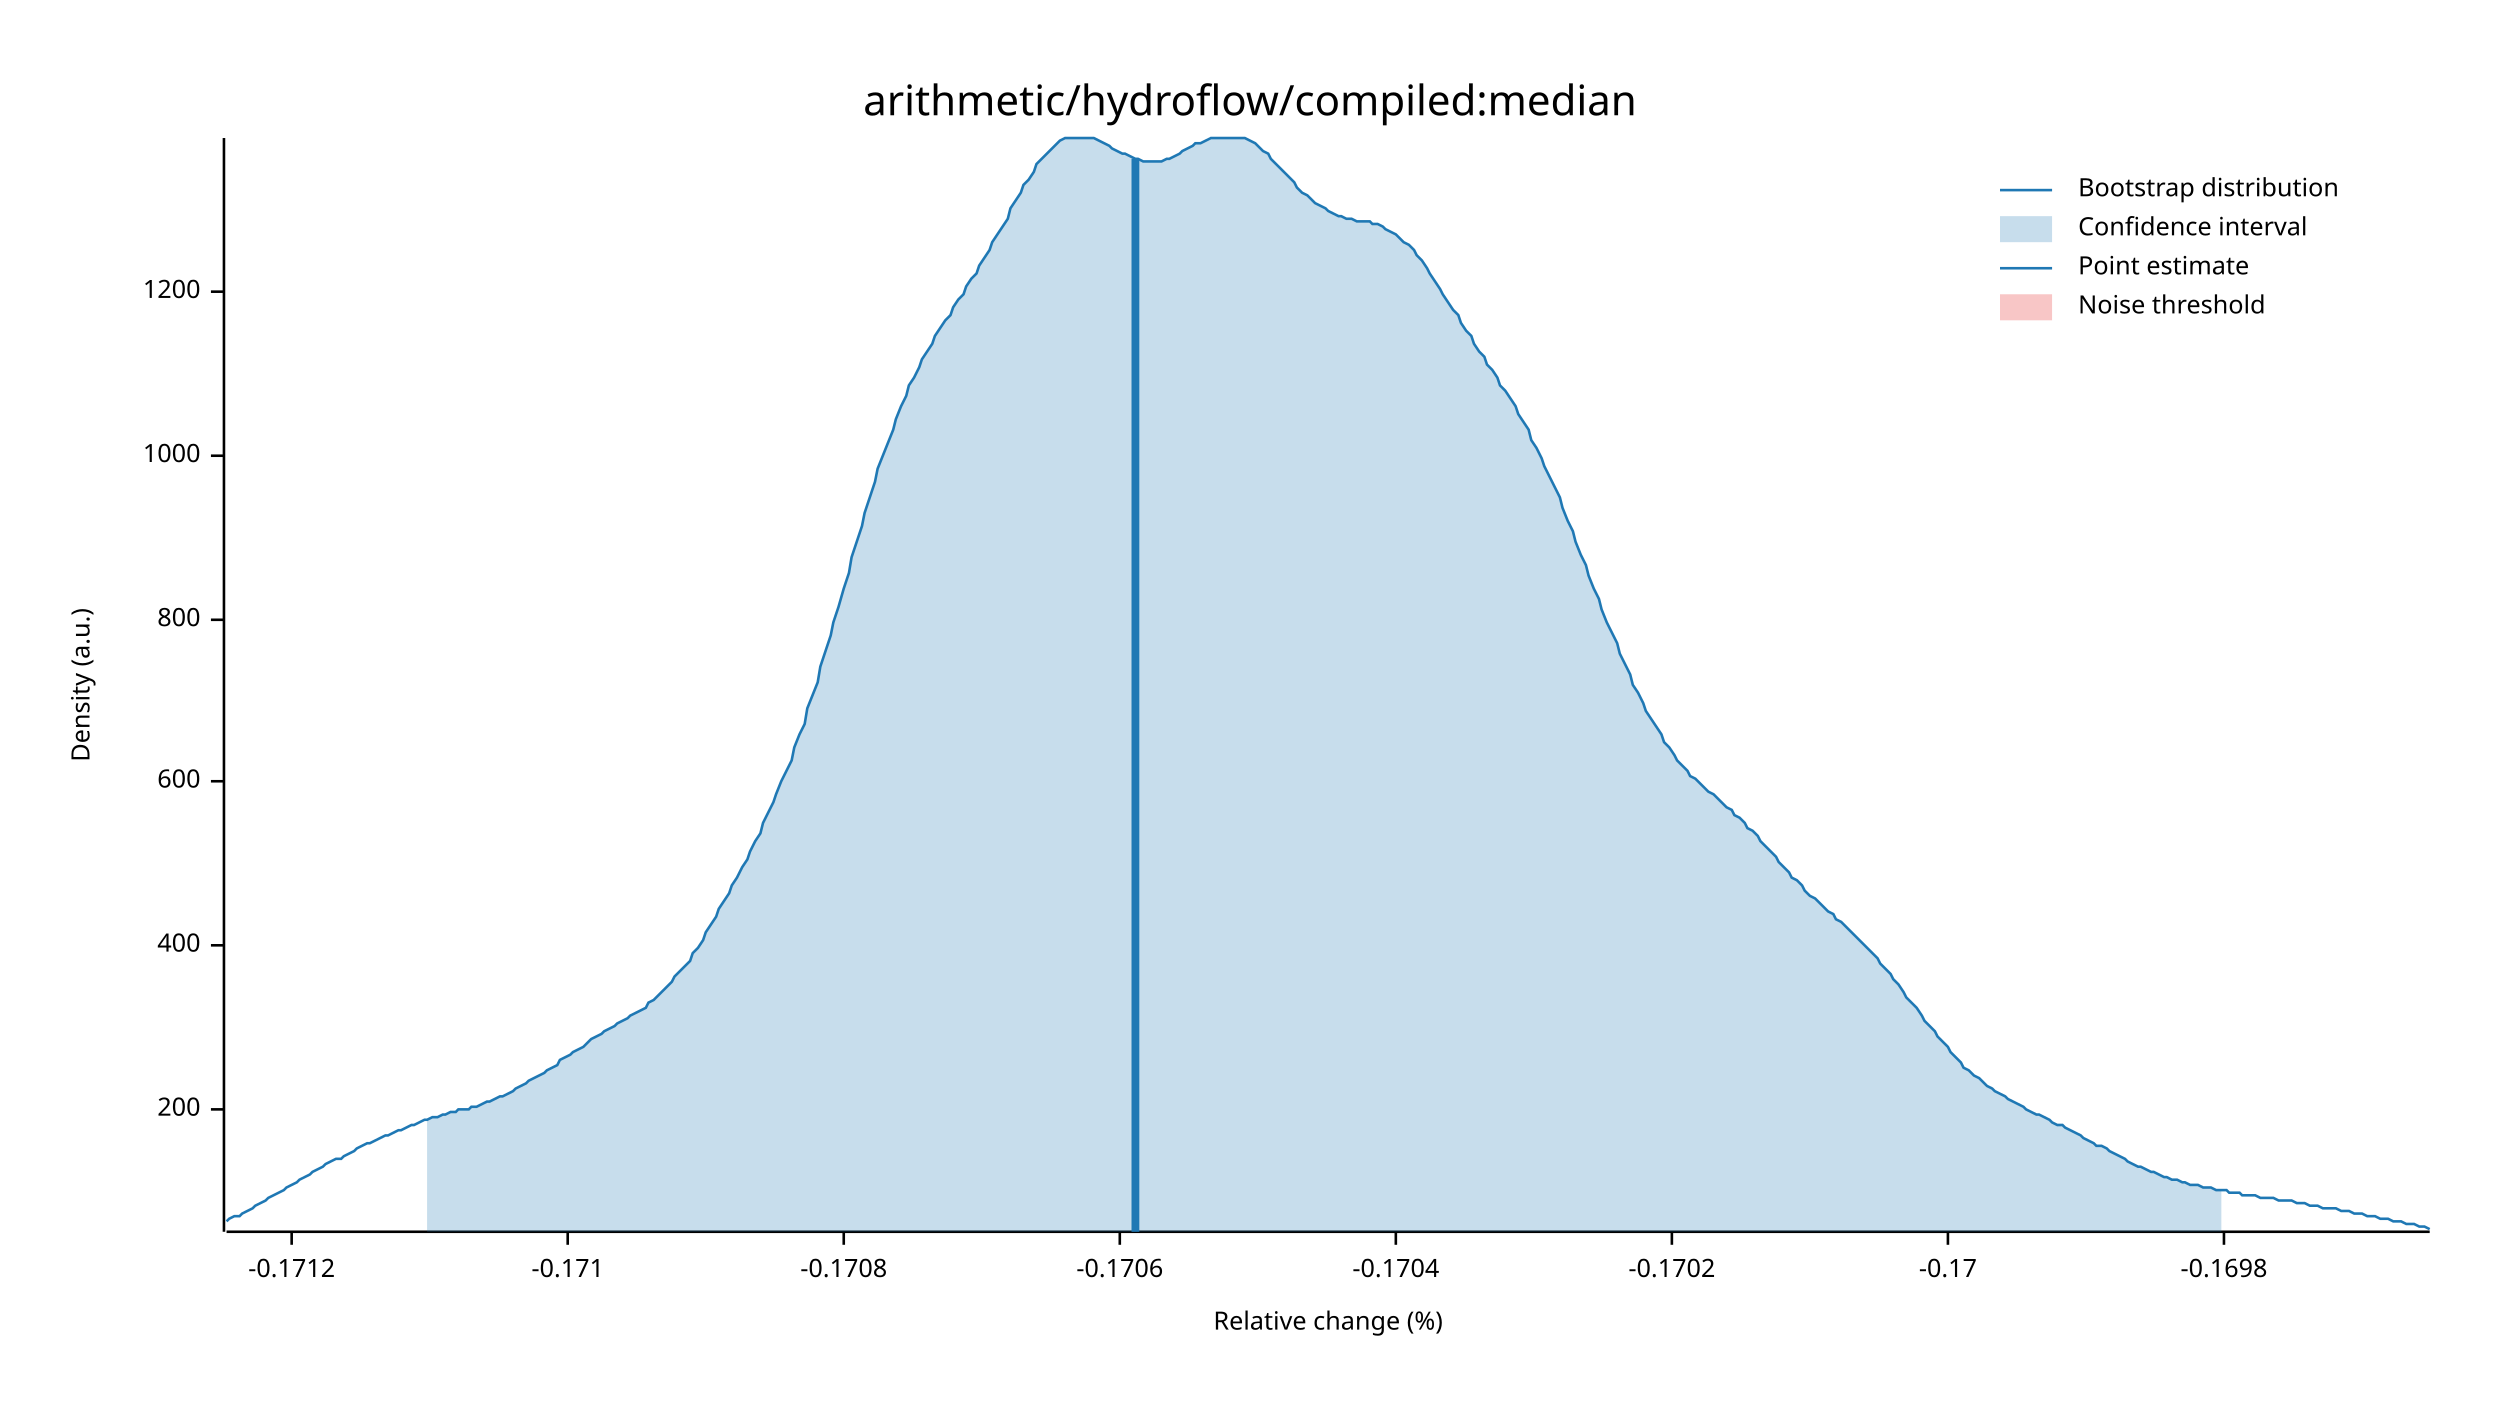
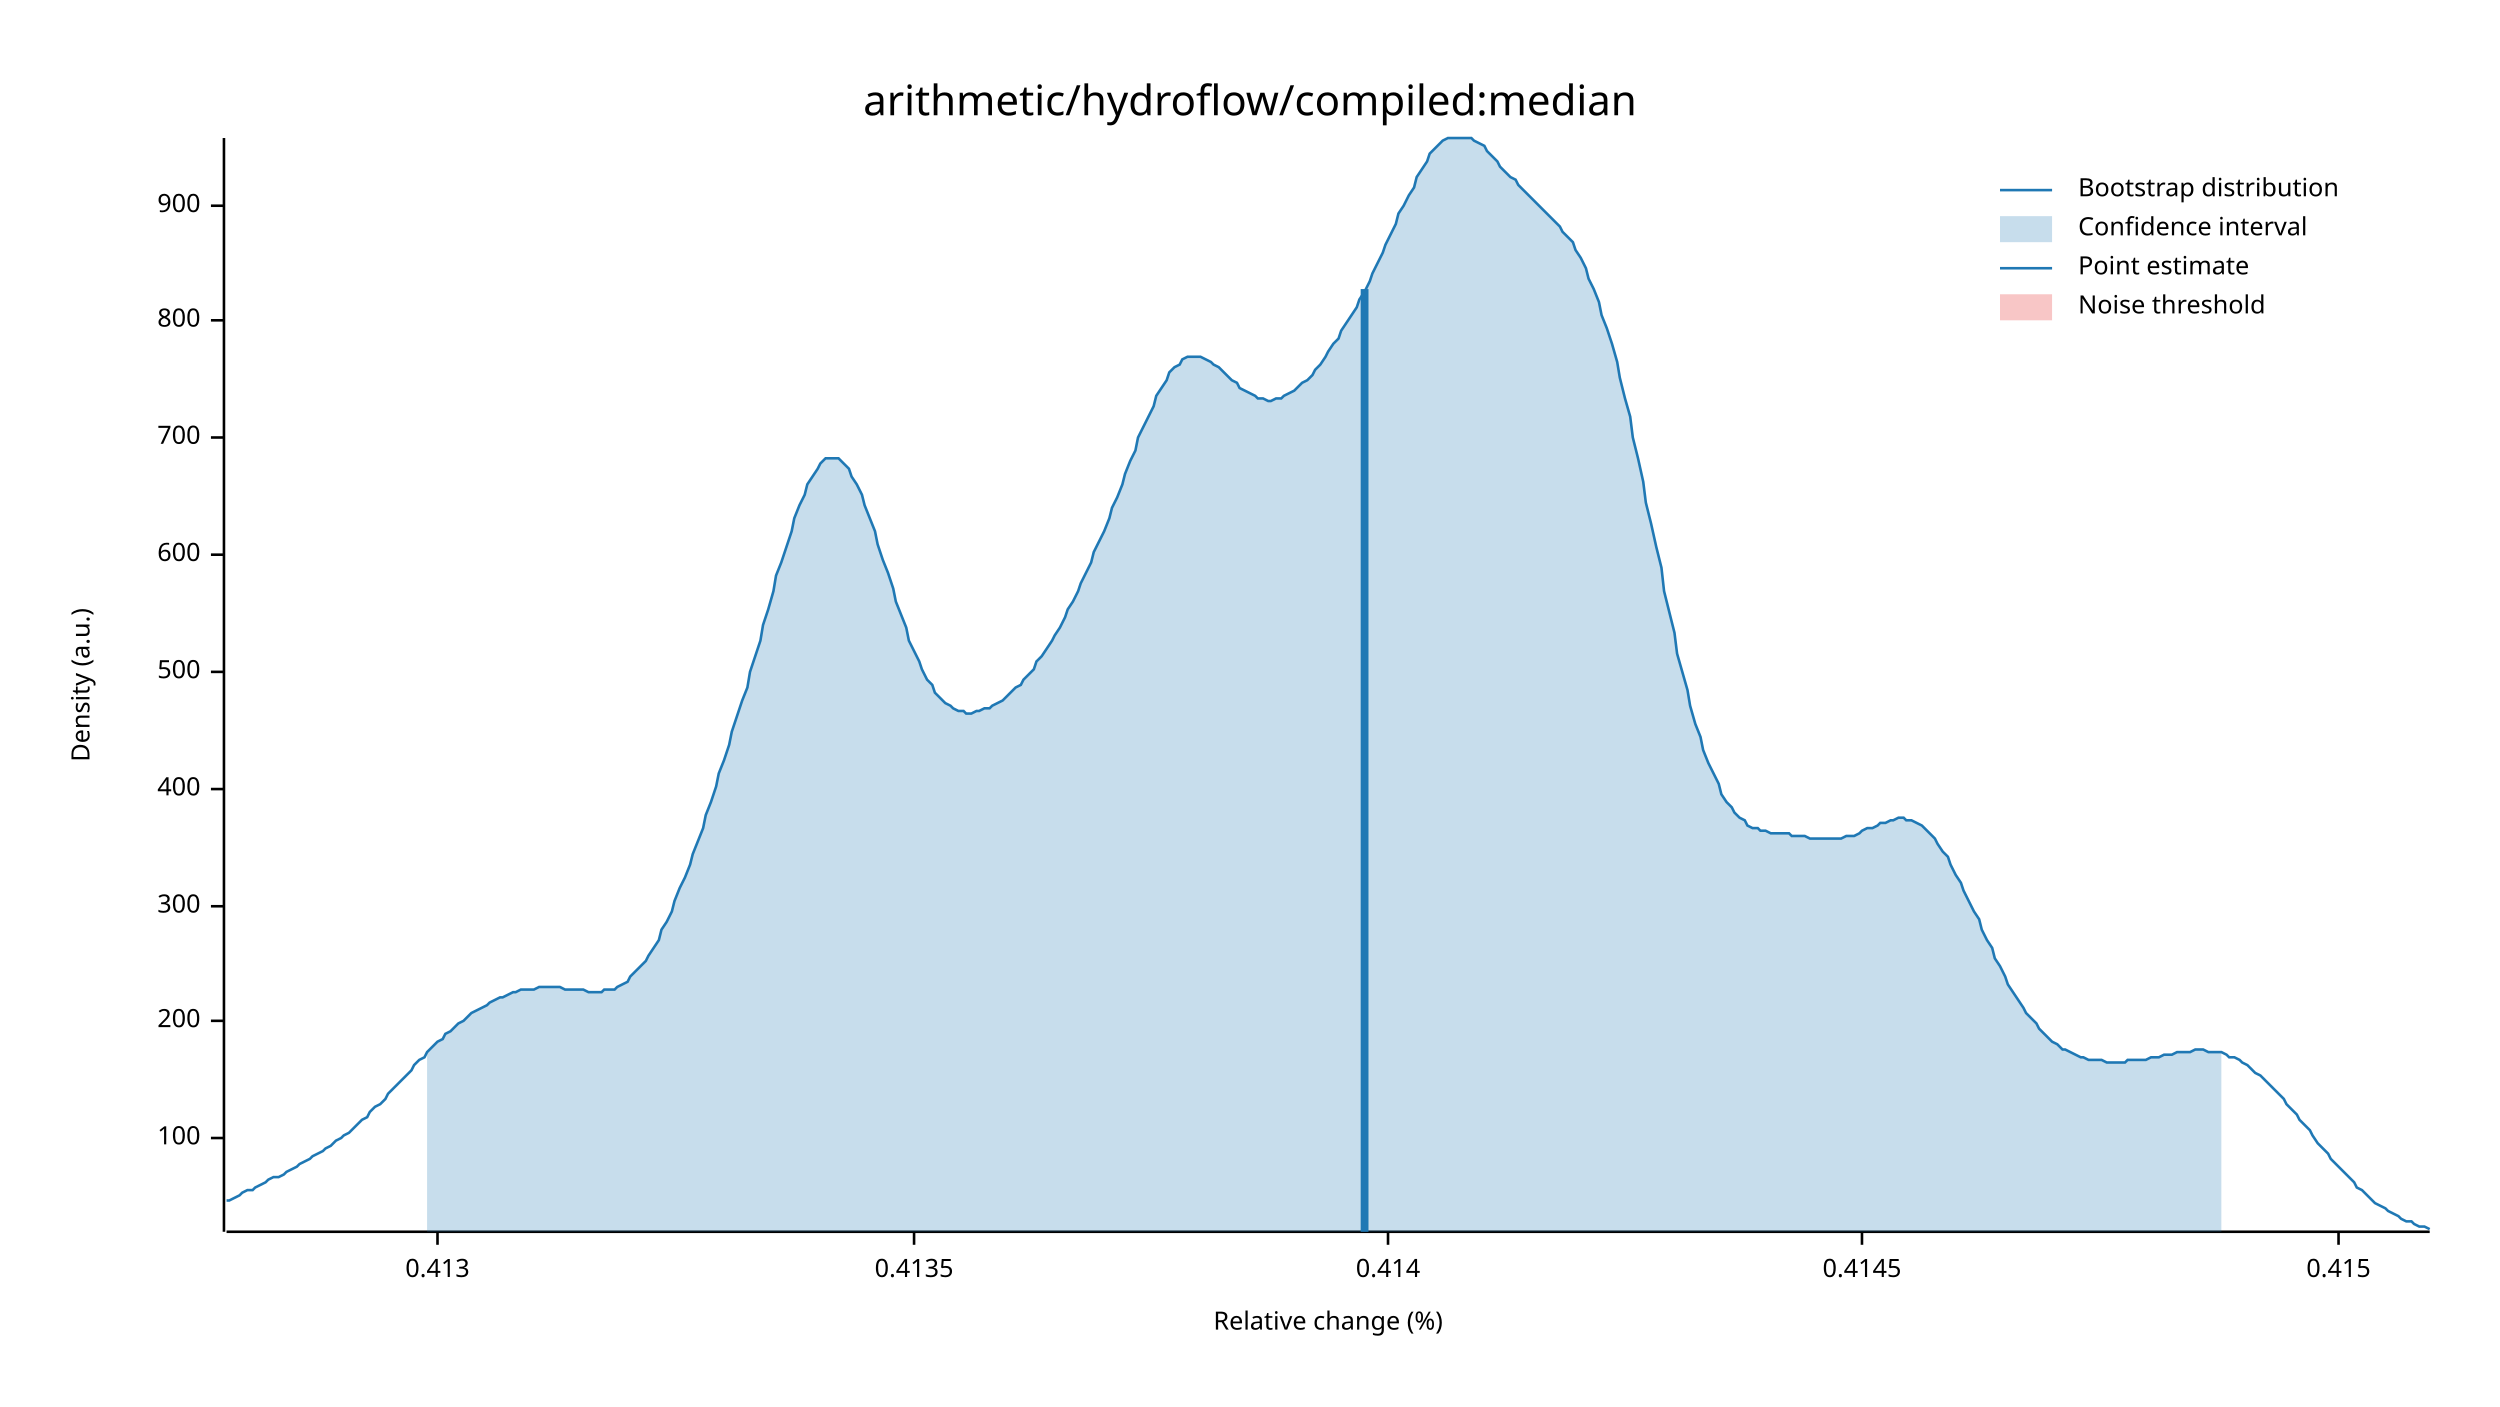
<svg xmlns="http://www.w3.org/2000/svg" width="960" height="540" viewBox="0 0 960 540">
  <text x="480" y="32" dy="0.76em" text-anchor="middle" font-family="sans-serif" font-size="16.129" opacity="1" fill="#000000">
arithmetic/hydroflow/compiled:median
</text>
  <text x="27" y="263" dy="0.76em" text-anchor="middle" font-family="sans-serif" font-size="9.677" opacity="1" fill="#000000" transform="rotate(270, 27, 263)">
Density (a.u.)
</text>
  <text x="510" y="513" dy="-0.5ex" text-anchor="middle" font-family="sans-serif" font-size="9.677" opacity="1" fill="#000000">
Relative change (%)
</text>
  <polyline fill="none" opacity="1" stroke="#000000" stroke-width="1" points="86,53 86,473 " />
-   <text x="77" y="426" dy="0.5ex" text-anchor="end" font-family="sans-serif" font-size="9.677" opacity="1" fill="#000000">
+   <text x="77" y="437" dy="0.5ex" text-anchor="end" font-family="sans-serif" font-size="9.677" opacity="1" fill="#000000">
+ 100
+ </text>
+   <polyline fill="none" opacity="1" stroke="#000000" stroke-width="1" points="81,437 86,437 " />
+   <text x="77" y="392" dy="0.5ex" text-anchor="end" font-family="sans-serif" font-size="9.677" opacity="1" fill="#000000">
200
</text>
-   <polyline fill="none" opacity="1" stroke="#000000" stroke-width="1" points="81,426 86,426 " />
-   <text x="77" y="363" dy="0.5ex" text-anchor="end" font-family="sans-serif" font-size="9.677" opacity="1" fill="#000000">
+   <polyline fill="none" opacity="1" stroke="#000000" stroke-width="1" points="81,392 86,392 " />
+   <text x="77" y="348" dy="0.5ex" text-anchor="end" font-family="sans-serif" font-size="9.677" opacity="1" fill="#000000">
+ 300
+ </text>
+   <polyline fill="none" opacity="1" stroke="#000000" stroke-width="1" points="81,348 86,348 " />
+   <text x="77" y="303" dy="0.5ex" text-anchor="end" font-family="sans-serif" font-size="9.677" opacity="1" fill="#000000">
400
</text>
-   <polyline fill="none" opacity="1" stroke="#000000" stroke-width="1" points="81,363 86,363 " />
-   <text x="77" y="300" dy="0.5ex" text-anchor="end" font-family="sans-serif" font-size="9.677" opacity="1" fill="#000000">
+   <polyline fill="none" opacity="1" stroke="#000000" stroke-width="1" points="81,303 86,303 " />
+   <text x="77" y="258" dy="0.5ex" text-anchor="end" font-family="sans-serif" font-size="9.677" opacity="1" fill="#000000">
+ 500
+ </text>
+   <polyline fill="none" opacity="1" stroke="#000000" stroke-width="1" points="81,258 86,258 " />
+   <text x="77" y="213" dy="0.5ex" text-anchor="end" font-family="sans-serif" font-size="9.677" opacity="1" fill="#000000">
600
</text>
-   <polyline fill="none" opacity="1" stroke="#000000" stroke-width="1" points="81,300 86,300 " />
-   <text x="77" y="238" dy="0.5ex" text-anchor="end" font-family="sans-serif" font-size="9.677" opacity="1" fill="#000000">
+   <polyline fill="none" opacity="1" stroke="#000000" stroke-width="1" points="81,213 86,213 " />
+   <text x="77" y="168" dy="0.5ex" text-anchor="end" font-family="sans-serif" font-size="9.677" opacity="1" fill="#000000">
+ 700
+ </text>
+   <polyline fill="none" opacity="1" stroke="#000000" stroke-width="1" points="81,168 86,168 " />
+   <text x="77" y="123" dy="0.5ex" text-anchor="end" font-family="sans-serif" font-size="9.677" opacity="1" fill="#000000">
800
</text>
-   <polyline fill="none" opacity="1" stroke="#000000" stroke-width="1" points="81,238 86,238 " />
-   <text x="77" y="175" dy="0.5ex" text-anchor="end" font-family="sans-serif" font-size="9.677" opacity="1" fill="#000000">
- 1000
+   <polyline fill="none" opacity="1" stroke="#000000" stroke-width="1" points="81,123 86,123 " />
+   <text x="77" y="79" dy="0.5ex" text-anchor="end" font-family="sans-serif" font-size="9.677" opacity="1" fill="#000000">
+ 900
</text>
-   <polyline fill="none" opacity="1" stroke="#000000" stroke-width="1" points="81,175 86,175 " />
-   <text x="77" y="112" dy="0.5ex" text-anchor="end" font-family="sans-serif" font-size="9.677" opacity="1" fill="#000000">
- 1200
+   <polyline fill="none" opacity="1" stroke="#000000" stroke-width="1" points="81,79 86,79 " />
+   <polyline fill="none" opacity="1" stroke="#000000" stroke-width="1" points="87,473 933,473 " />
+   <text x="168" y="483" dy="0.76em" text-anchor="middle" font-family="sans-serif" font-size="9.677" opacity="1" fill="#000000">
+ 0.413
</text>
-   <polyline fill="none" opacity="1" stroke="#000000" stroke-width="1" points="81,112 86,112 " />
-   <polyline fill="none" opacity="1" stroke="#000000" stroke-width="1" points="87,473 933,473 " />
-   <text x="112" y="483" dy="0.76em" text-anchor="middle" font-family="sans-serif" font-size="9.677" opacity="1" fill="#000000">
- -0.1712
+   <polyline fill="none" opacity="1" stroke="#000000" stroke-width="1" points="168,473 168,478 " />
+   <text x="351" y="483" dy="0.76em" text-anchor="middle" font-family="sans-serif" font-size="9.677" opacity="1" fill="#000000">
+ 0.4135
</text>
-   <polyline fill="none" opacity="1" stroke="#000000" stroke-width="1" points="112,473 112,478 " />
-   <text x="218" y="483" dy="0.76em" text-anchor="middle" font-family="sans-serif" font-size="9.677" opacity="1" fill="#000000">
- -0.171
+   <polyline fill="none" opacity="1" stroke="#000000" stroke-width="1" points="351,473 351,478 " />
+   <text x="533" y="483" dy="0.76em" text-anchor="middle" font-family="sans-serif" font-size="9.677" opacity="1" fill="#000000">
+ 0.414
</text>
-   <polyline fill="none" opacity="1" stroke="#000000" stroke-width="1" points="218,473 218,478 " />
-   <text x="324" y="483" dy="0.76em" text-anchor="middle" font-family="sans-serif" font-size="9.677" opacity="1" fill="#000000">
- -0.1708
+   <polyline fill="none" opacity="1" stroke="#000000" stroke-width="1" points="533,473 533,478 " />
+   <text x="715" y="483" dy="0.76em" text-anchor="middle" font-family="sans-serif" font-size="9.677" opacity="1" fill="#000000">
+ 0.4145
</text>
-   <polyline fill="none" opacity="1" stroke="#000000" stroke-width="1" points="324,473 324,478 " />
-   <text x="430" y="483" dy="0.76em" text-anchor="middle" font-family="sans-serif" font-size="9.677" opacity="1" fill="#000000">
- -0.1706
+   <polyline fill="none" opacity="1" stroke="#000000" stroke-width="1" points="715,473 715,478 " />
+   <text x="898" y="483" dy="0.76em" text-anchor="middle" font-family="sans-serif" font-size="9.677" opacity="1" fill="#000000">
+ 0.415
</text>
-   <polyline fill="none" opacity="1" stroke="#000000" stroke-width="1" points="430,473 430,478 " />
-   <text x="536" y="483" dy="0.76em" text-anchor="middle" font-family="sans-serif" font-size="9.677" opacity="1" fill="#000000">
- -0.1704
- </text>
-   <polyline fill="none" opacity="1" stroke="#000000" stroke-width="1" points="536,473 536,478 " />
-   <text x="642" y="483" dy="0.76em" text-anchor="middle" font-family="sans-serif" font-size="9.677" opacity="1" fill="#000000">
- -0.1702
- </text>
-   <polyline fill="none" opacity="1" stroke="#000000" stroke-width="1" points="642,473 642,478 " />
-   <text x="748" y="483" dy="0.76em" text-anchor="middle" font-family="sans-serif" font-size="9.677" opacity="1" fill="#000000">
- -0.17
- </text>
-   <polyline fill="none" opacity="1" stroke="#000000" stroke-width="1" points="748,473 748,478 " />
-   <text x="854" y="483" dy="0.76em" text-anchor="middle" font-family="sans-serif" font-size="9.677" opacity="1" fill="#000000">
- -0.1698
- </text>
-   <polyline fill="none" opacity="1" stroke="#000000" stroke-width="1" points="854,473 854,478 " />
-   <polyline fill="none" opacity="1" stroke="#1F78B4" stroke-width="1" points="87,469 88,468 90,467 92,467 93,466 95,465 97,464 98,463 100,462 102,461 103,460 105,459 107,458 109,457 110,456 112,455 114,454 115,453 117,452 119,451 120,450 122,449 124,448 125,447 127,446 129,445 131,445 132,444 134,443 136,442 137,441 139,440 141,439 142,439 144,438 146,437 148,436 149,436 151,435 153,434 154,434 156,433 158,432 159,432 161,431 163,430 164,430 166,429 168,429 170,428 171,428 173,427 175,427 176,426 178,426 180,426 181,425 183,425 185,424 187,423 188,423 190,422 192,421 193,421 195,420 197,419 198,418 200,417 202,416 203,415 205,414 207,413 209,412 210,411 212,410 214,409 215,407 217,406 219,405 220,404 222,403 224,402 226,400 227,399 229,398 231,397 232,396 234,395 236,394 237,393 239,392 241,391 242,390 244,389 246,388 248,387 249,385 251,384 253,382 254,381 256,379 258,377 259,375 261,373 263,371 265,369 266,366 268,364 270,361 271,358 273,355 275,352 276,349 278,346 280,343 281,340 283,337 285,333 287,330 288,327 290,323 292,320 293,316 295,312 297,308 298,305 300,300 302,296 304,292 305,287 307,282 309,278 310,272 312,267 314,262 315,256 317,250 319,244 320,239 322,233 324,226 326,220 327,214 329,208 331,202 332,197 334,191 336,185 337,180 339,175 341,170 343,165 344,161 346,156 348,152 349,148 351,145 353,141 354,138 356,135 358,132 359,129 361,126 363,123 365,121 366,118 368,115 370,113 371,110 373,107 375,105 376,102 378,99 380,96 381,93 383,90 385,87 387,84 388,80 390,77 392,74 393,71 395,69 397,66 398,63 400,61 402,59 404,57 405,56 407,54 409,53 410,53 412,53 414,53 415,53 417,53 419,53 420,53 422,54 424,55 426,56 427,57 429,58 431,59 432,59 434,60 436,61 437,61 439,62 441,62 443,62 444,62 446,62 448,61 449,61 451,60 453,59 454,58 456,57 458,56 459,55 461,55 463,54 465,53 466,53 468,53 470,53 471,53 473,53 475,53 476,53 478,53 480,54 482,55 483,56 485,58 487,59 488,61 490,63 492,65 493,66 495,68 497,70 498,72 500,74 502,75 504,77 505,78 507,79 509,80 510,81 512,82 514,83 515,83 517,84 519,84 521,85 522,85 524,85 526,85 527,86 529,86 531,87 532,88 534,89 536,90 537,91 539,93 541,94 543,96 544,98 546,100 548,103 549,105 551,108 553,111 554,113 556,116 558,119 560,121 561,124 563,127 565,129 566,132 568,135 570,137 571,140 573,142 575,145 576,148 578,150 580,153 582,156 583,159 585,162 587,165 588,169 590,172 592,176 593,179 595,183 597,187 599,191 600,195 602,200 604,204 605,208 607,213 609,217 610,221 612,226 614,230 615,234 617,239 619,243 621,247 622,251 624,255 626,259 627,263 629,266 631,270 632,273 634,276 636,279 638,282 639,285 641,287 643,290 644,292 646,294 648,296 649,298 651,299 653,301 654,302 656,304 658,305 660,307 661,308 663,310 665,311 666,313 668,314 670,316 671,318 673,319 675,321 676,323 678,325 680,327 682,329 683,331 685,333 687,335 688,337 690,338 692,340 693,342 695,344 697,345 699,347 700,348 702,350 704,351 705,353 707,354 709,356 710,357 712,359 714,361 715,362 717,364 719,366 721,368 722,370 724,372 726,374 727,376 729,378 731,381 732,383 734,385 736,387 738,390 739,392 741,394 743,396 744,398 746,400 748,402 749,404 751,406 753,408 754,410 756,411 758,413 760,414 761,415 763,417 765,418 766,419 768,420 770,421 771,422 773,423 775,424 777,425 778,426 780,427 782,428 783,428 785,429 787,430 788,431 790,432 792,432 793,433 795,434 797,435 799,436 800,437 802,438 804,439 805,440 807,440 809,441 810,442 812,443 814,444 816,445 817,446 819,447 821,448 822,448 824,449 826,450 827,450 829,451 831,452 832,452 834,453 836,453 838,454 839,454 841,455 843,455 844,455 846,456 848,456 849,456 851,457 853,457 855,457 856,458 858,458 860,458 861,459 863,459 865,459 866,459 868,460 870,460 871,460 873,460 875,461 877,461 878,461 880,461 882,462 883,462 885,462 887,463 888,463 890,463 892,464 894,464 895,464 897,464 899,465 900,465 902,465 904,466 905,466 907,466 909,467 910,467 912,467 914,468 916,468 917,468 919,469 921,469 922,469 924,470 926,470 927,470 929,471 931,471 933,472 " />
-   <polygon opacity="0.25" fill="#1F78B4" points="164,430 166,429 168,429 170,428 171,428 173,427 175,427 176,426 178,426 180,426 181,425 183,425 185,424 187,423 188,423 190,422 192,421 193,421 195,420 197,419 198,418 200,417 202,416 203,415 205,414 207,413 209,412 210,411 212,410 214,409 215,407 217,406 219,405 220,404 222,403 224,402 226,400 227,399 229,398 231,397 232,396 234,395 236,394 237,393 239,392 241,391 242,390 244,389 246,388 248,387 249,385 251,384 253,382 254,381 256,379 258,377 259,375 261,373 263,371 265,369 266,366 268,364 270,361 271,358 273,355 275,352 276,349 278,346 280,343 281,340 283,337 285,333 287,330 288,327 290,323 292,320 293,316 295,312 297,308 298,305 300,300 302,296 304,292 305,287 307,282 309,278 310,272 312,267 314,262 315,256 317,250 319,244 320,239 322,233 324,226 326,220 327,214 329,208 331,202 332,197 334,191 336,185 337,180 339,175 341,170 343,165 344,161 346,156 348,152 349,148 351,145 353,141 354,138 356,135 358,132 359,129 361,126 363,123 365,121 366,118 368,115 370,113 371,110 373,107 375,105 376,102 378,99 380,96 381,93 383,90 385,87 387,84 388,80 390,77 392,74 393,71 395,69 397,66 398,63 400,61 402,59 404,57 405,56 407,54 409,53 410,53 412,53 414,53 415,53 417,53 419,53 420,53 422,54 424,55 426,56 427,57 429,58 431,59 432,59 434,60 436,61 437,61 439,62 441,62 443,62 444,62 446,62 448,61 449,61 451,60 453,59 454,58 456,57 458,56 459,55 461,55 463,54 465,53 466,53 468,53 470,53 471,53 473,53 475,53 476,53 478,53 480,54 482,55 483,56 485,58 487,59 488,61 490,63 492,65 493,66 495,68 497,70 498,72 500,74 502,75 504,77 505,78 507,79 509,80 510,81 512,82 514,83 515,83 517,84 519,84 521,85 522,85 524,85 526,85 527,86 529,86 531,87 532,88 534,89 536,90 537,91 539,93 541,94 543,96 544,98 546,100 548,103 549,105 551,108 553,111 554,113 556,116 558,119 560,121 561,124 563,127 565,129 566,132 568,135 570,137 571,140 573,142 575,145 576,148 578,150 580,153 582,156 583,159 585,162 587,165 588,169 590,172 592,176 593,179 595,183 597,187 599,191 600,195 602,200 604,204 605,208 607,213 609,217 610,221 612,226 614,230 615,234 617,239 619,243 621,247 622,251 624,255 626,259 627,263 629,266 631,270 632,273 634,276 636,279 638,282 639,285 641,287 643,290 644,292 646,294 648,296 649,298 651,299 653,301 654,302 656,304 658,305 660,307 661,308 663,310 665,311 666,313 668,314 670,316 671,318 673,319 675,321 676,323 678,325 680,327 682,329 683,331 685,333 687,335 688,337 690,338 692,340 693,342 695,344 697,345 699,347 700,348 702,350 704,351 705,353 707,354 709,356 710,357 712,359 714,361 715,362 717,364 719,366 721,368 722,370 724,372 726,374 727,376 729,378 731,381 732,383 734,385 736,387 738,390 739,392 741,394 743,396 744,398 746,400 748,402 749,404 751,406 753,408 754,410 756,411 758,413 760,414 761,415 763,417 765,418 766,419 768,420 770,421 771,422 773,423 775,424 777,425 778,426 780,427 782,428 783,428 785,429 787,430 788,431 790,432 792,432 793,433 795,434 797,435 799,436 800,437 802,438 804,439 805,440 807,440 809,441 810,442 812,443 814,444 816,445 817,446 819,447 821,448 822,448 824,449 826,450 827,450 829,451 831,452 832,452 834,453 836,453 838,454 839,454 841,455 843,455 844,455 846,456 848,456 849,456 851,457 853,457 853,473 164,473 " />
-   <polyline fill="none" opacity="1" stroke="#1F78B4" stroke-width="3" points="436,473 436,61 " />
+   <polyline fill="none" opacity="1" stroke="#000000" stroke-width="1" points="898,473 898,478 " />
+   <polyline fill="none" opacity="1" stroke="#1F78B4" stroke-width="1" points="87,461 88,461 90,460 92,459 93,458 95,457 97,457 98,456 100,455 102,454 103,453 105,452 107,452 109,451 110,450 112,449 114,448 115,447 117,446 119,445 120,444 122,443 124,442 125,441 127,440 129,438 131,437 132,436 134,435 136,433 137,432 139,430 141,429 142,427 144,425 146,424 148,422 149,420 151,418 153,416 154,415 156,413 158,411 159,409 161,407 163,406 164,404 166,402 168,400 170,399 171,397 173,396 175,394 176,393 178,392 180,390 181,389 183,388 185,387 187,386 188,385 190,384 192,383 193,383 195,382 197,381 198,381 200,380 202,380 203,380 205,380 207,379 209,379 210,379 212,379 214,379 215,379 217,380 219,380 220,380 222,380 224,380 226,381 227,381 229,381 231,381 232,380 234,380 236,380 237,379 239,378 241,377 242,375 244,373 246,371 248,369 249,367 251,364 253,361 254,357 256,354 258,350 259,346 261,341 263,337 265,332 266,328 268,323 270,318 271,313 273,308 275,302 276,297 278,292 280,286 281,281 283,275 285,269 287,264 288,258 290,252 292,246 293,240 295,234 297,227 298,221 300,216 302,210 304,204 305,199 307,194 309,190 310,186 312,183 314,180 315,178 317,176 319,176 320,176 322,176 324,178 326,180 327,183 329,186 331,190 332,194 334,199 336,204 337,209 339,215 341,220 343,226 344,231 346,236 348,241 349,246 351,250 353,254 354,257 356,261 358,263 359,266 361,268 363,270 365,271 366,272 368,273 370,273 371,274 373,274 375,273 376,273 378,272 380,272 381,271 383,270 385,269 387,267 388,266 390,264 392,263 393,261 395,259 397,257 398,254 400,252 402,249 404,246 405,244 407,241 409,237 410,234 412,231 414,227 415,224 417,220 419,216 420,212 422,208 424,204 426,199 427,195 429,191 431,186 432,182 434,177 436,173 437,168 439,164 441,160 443,156 444,152 446,149 448,146 449,143 451,141 453,140 454,138 456,137 458,137 459,137 461,137 463,138 465,139 466,140 468,141 470,143 471,144 473,146 475,147 476,149 478,150 480,151 482,152 483,153 485,153 487,154 488,154 490,153 492,153 493,152 495,151 497,150 498,149 500,147 502,146 504,144 505,142 507,140 509,137 510,135 512,132 514,130 515,127 517,124 519,121 521,118 522,115 524,112 526,108 527,105 529,101 531,97 532,94 534,90 536,86 537,82 539,79 541,75 543,72 544,68 546,65 548,62 549,59 551,57 553,55 554,54 556,53 558,53 560,53 561,53 563,53 565,53 566,54 568,55 570,56 571,58 573,60 575,62 576,64 578,66 580,68 582,69 583,71 585,73 587,75 588,76 590,78 592,80 593,81 595,83 597,85 599,87 600,89 602,91 604,93 605,96 607,99 609,103 610,107 612,111 614,116 615,121 617,126 619,132 621,139 622,145 624,153 626,160 627,168 629,176 631,185 632,193 634,201 636,210 638,218 639,227 641,235 643,243 644,251 646,258 648,265 649,271 651,278 653,283 654,288 656,293 658,297 660,301 661,305 663,308 665,310 666,312 668,314 670,315 671,317 673,318 675,318 676,319 678,319 680,320 682,320 683,320 685,320 687,320 688,321 690,321 692,321 693,321 695,322 697,322 699,322 700,322 702,322 704,322 705,322 707,322 709,321 710,321 712,321 714,320 715,319 717,318 719,318 721,317 722,316 724,316 726,315 727,315 729,314 731,314 732,315 734,315 736,316 738,317 739,318 741,320 743,322 744,324 746,327 748,329 749,332 751,336 753,339 754,342 756,346 758,350 760,353 761,357 763,361 765,364 766,368 768,371 770,375 771,378 773,381 775,384 777,387 778,389 780,391 782,393 783,395 785,397 787,399 788,400 790,401 792,403 793,403 795,404 797,405 799,406 800,406 802,407 804,407 805,407 807,407 809,408 810,408 812,408 814,408 816,408 817,407 819,407 821,407 822,407 824,407 826,406 827,406 829,406 831,405 832,405 834,405 836,404 838,404 839,404 841,404 843,403 844,403 846,403 848,404 849,404 851,404 853,404 855,405 856,406 858,406 860,407 861,408 863,409 865,411 866,412 868,413 870,415 871,416 873,418 875,420 877,422 878,424 880,426 882,428 883,430 885,432 887,434 888,436 890,439 892,441 894,443 895,445 897,447 899,449 900,450 902,452 904,454 905,456 907,457 909,459 910,460 912,462 914,463 916,464 917,465 919,466 921,467 922,468 924,469 926,469 927,470 929,471 931,471 933,472 " />
+   <polygon opacity="0.25" fill="#1F78B4" points="164,404 166,402 168,400 170,399 171,397 173,396 175,394 176,393 178,392 180,390 181,389 183,388 185,387 187,386 188,385 190,384 192,383 193,383 195,382 197,381 198,381 200,380 202,380 203,380 205,380 207,379 209,379 210,379 212,379 214,379 215,379 217,380 219,380 220,380 222,380 224,380 226,381 227,381 229,381 231,381 232,380 234,380 236,380 237,379 239,378 241,377 242,375 244,373 246,371 248,369 249,367 251,364 253,361 254,357 256,354 258,350 259,346 261,341 263,337 265,332 266,328 268,323 270,318 271,313 273,308 275,302 276,297 278,292 280,286 281,281 283,275 285,269 287,264 288,258 290,252 292,246 293,240 295,234 297,227 298,221 300,216 302,210 304,204 305,199 307,194 309,190 310,186 312,183 314,180 315,178 317,176 319,176 320,176 322,176 324,178 326,180 327,183 329,186 331,190 332,194 334,199 336,204 337,209 339,215 341,220 343,226 344,231 346,236 348,241 349,246 351,250 353,254 354,257 356,261 358,263 359,266 361,268 363,270 365,271 366,272 368,273 370,273 371,274 373,274 375,273 376,273 378,272 380,272 381,271 383,270 385,269 387,267 388,266 390,264 392,263 393,261 395,259 397,257 398,254 400,252 402,249 404,246 405,244 407,241 409,237 410,234 412,231 414,227 415,224 417,220 419,216 420,212 422,208 424,204 426,199 427,195 429,191 431,186 432,182 434,177 436,173 437,168 439,164 441,160 443,156 444,152 446,149 448,146 449,143 451,141 453,140 454,138 456,137 458,137 459,137 461,137 463,138 465,139 466,140 468,141 470,143 471,144 473,146 475,147 476,149 478,150 480,151 482,152 483,153 485,153 487,154 488,154 490,153 492,153 493,152 495,151 497,150 498,149 500,147 502,146 504,144 505,142 507,140 509,137 510,135 512,132 514,130 515,127 517,124 519,121 521,118 522,115 524,112 526,108 527,105 529,101 531,97 532,94 534,90 536,86 537,82 539,79 541,75 543,72 544,68 546,65 548,62 549,59 551,57 553,55 554,54 556,53 558,53 560,53 561,53 563,53 565,53 566,54 568,55 570,56 571,58 573,60 575,62 576,64 578,66 580,68 582,69 583,71 585,73 587,75 588,76 590,78 592,80 593,81 595,83 597,85 599,87 600,89 602,91 604,93 605,96 607,99 609,103 610,107 612,111 614,116 615,121 617,126 619,132 621,139 622,145 624,153 626,160 627,168 629,176 631,185 632,193 634,201 636,210 638,218 639,227 641,235 643,243 644,251 646,258 648,265 649,271 651,278 653,283 654,288 656,293 658,297 660,301 661,305 663,308 665,310 666,312 668,314 670,315 671,317 673,318 675,318 676,319 678,319 680,320 682,320 683,320 685,320 687,320 688,321 690,321 692,321 693,321 695,322 697,322 699,322 700,322 702,322 704,322 705,322 707,322 709,321 710,321 712,321 714,320 715,319 717,318 719,318 721,317 722,316 724,316 726,315 727,315 729,314 731,314 732,315 734,315 736,316 738,317 739,318 741,320 743,322 744,324 746,327 748,329 749,332 751,336 753,339 754,342 756,346 758,350 760,353 761,357 763,361 765,364 766,368 768,371 770,375 771,378 773,381 775,384 777,387 778,389 780,391 782,393 783,395 785,397 787,399 788,400 790,401 792,403 793,403 795,404 797,405 799,406 800,406 802,407 804,407 805,407 807,407 809,408 810,408 812,408 814,408 816,408 817,407 819,407 821,407 822,407 824,407 826,406 827,406 829,406 831,405 832,405 834,405 836,404 838,404 839,404 841,404 843,403 844,403 846,403 848,404 849,404 851,404 853,404 853,473 164,473 " />
+   <polyline fill="none" opacity="1" stroke="#1F78B4" stroke-width="3" points="524,473 524,111 " />
  <rect x="510" y="53" width="0" height="419" opacity="0.1" fill="#E31A1C" stroke="none" />
  <text x="798" y="68" dy="0.76em" text-anchor="start" font-family="sans-serif" font-size="9.677" opacity="1" fill="#000000">
Bootstrap distribution
</text>
  <text x="798" y="83" dy="0.76em" text-anchor="start" font-family="sans-serif" font-size="9.677" opacity="1" fill="#000000">
Confidence interval
</text>
  <text x="798" y="98" dy="0.76em" text-anchor="start" font-family="sans-serif" font-size="9.677" opacity="1" fill="#000000">
Point estimate
</text>
  <text x="798" y="113" dy="0.76em" text-anchor="start" font-family="sans-serif" font-size="9.677" opacity="1" fill="#000000">
Noise threshold
</text>
  <polyline fill="none" opacity="1" stroke="#1F78B4" stroke-width="1" points="768,73 788,73 " />
  <rect x="768" y="83" width="20" height="10" opacity="0.25" fill="#1F78B4" stroke="none" />
  <polyline fill="none" opacity="1" stroke="#1F78B4" stroke-width="1" points="768,103 788,103 " />
  <rect x="768" y="113" width="20" height="10" opacity="0.25" fill="#E31A1C" stroke="none" />
</svg>
